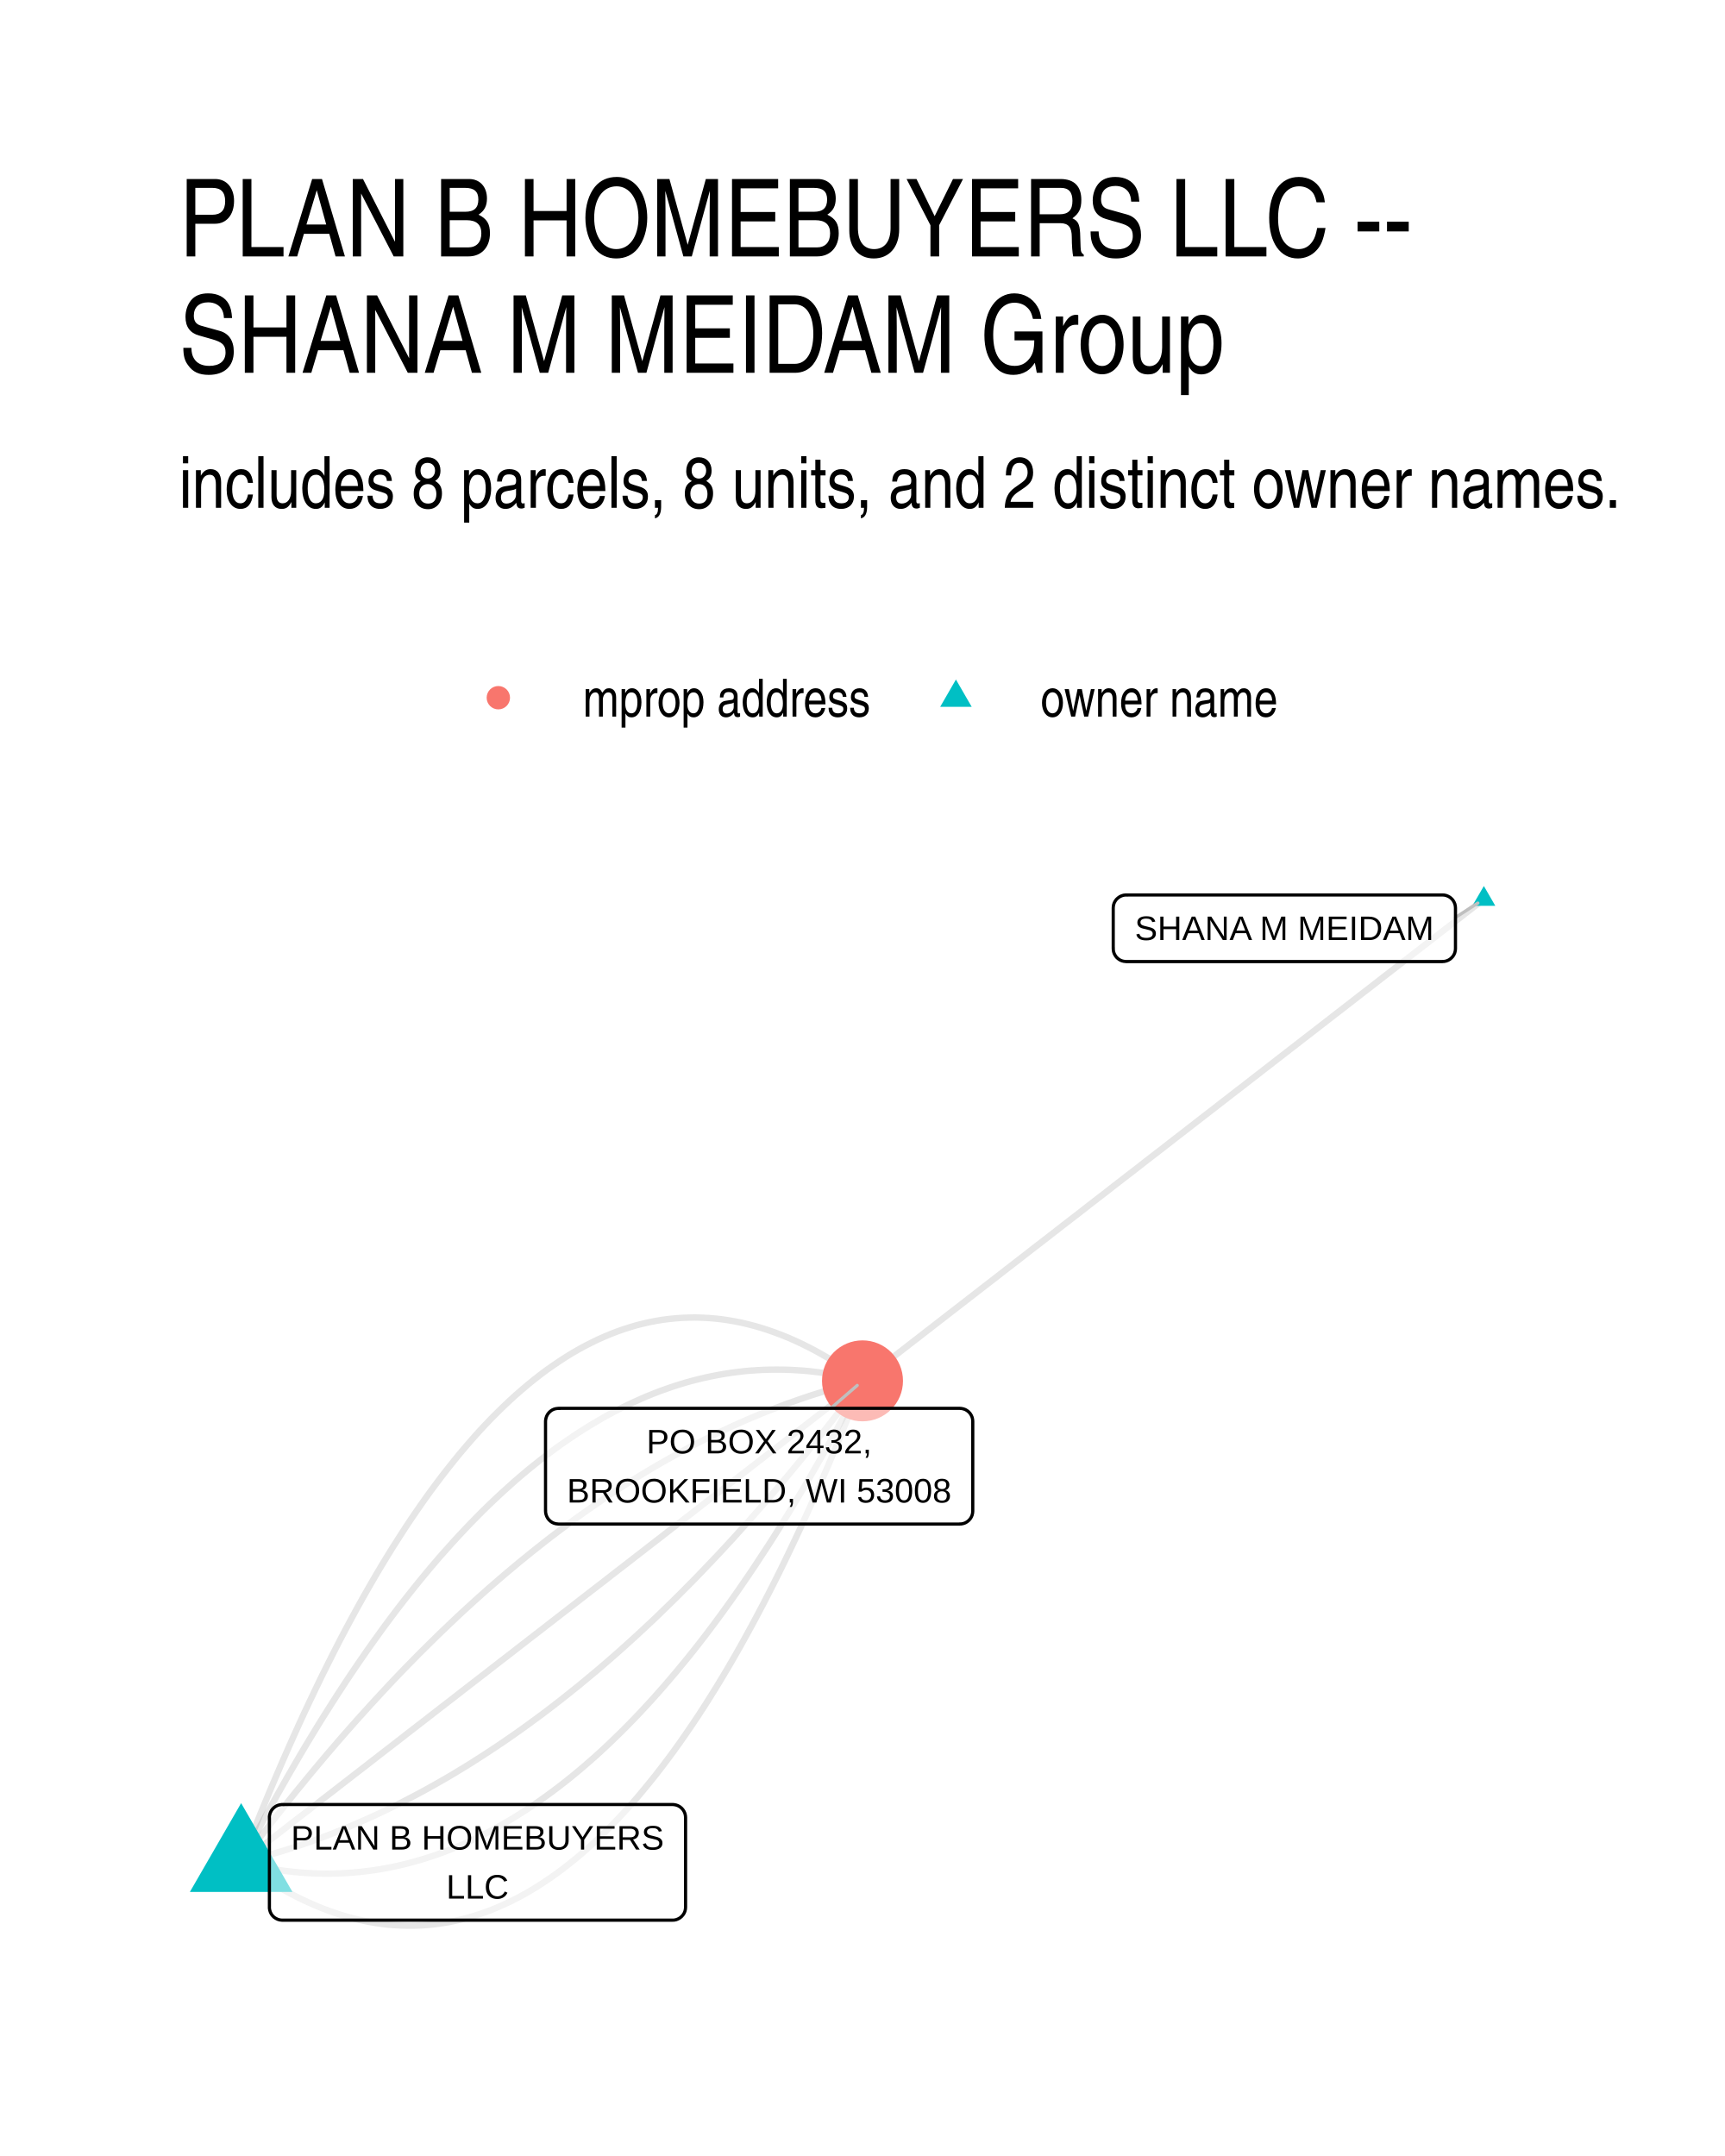
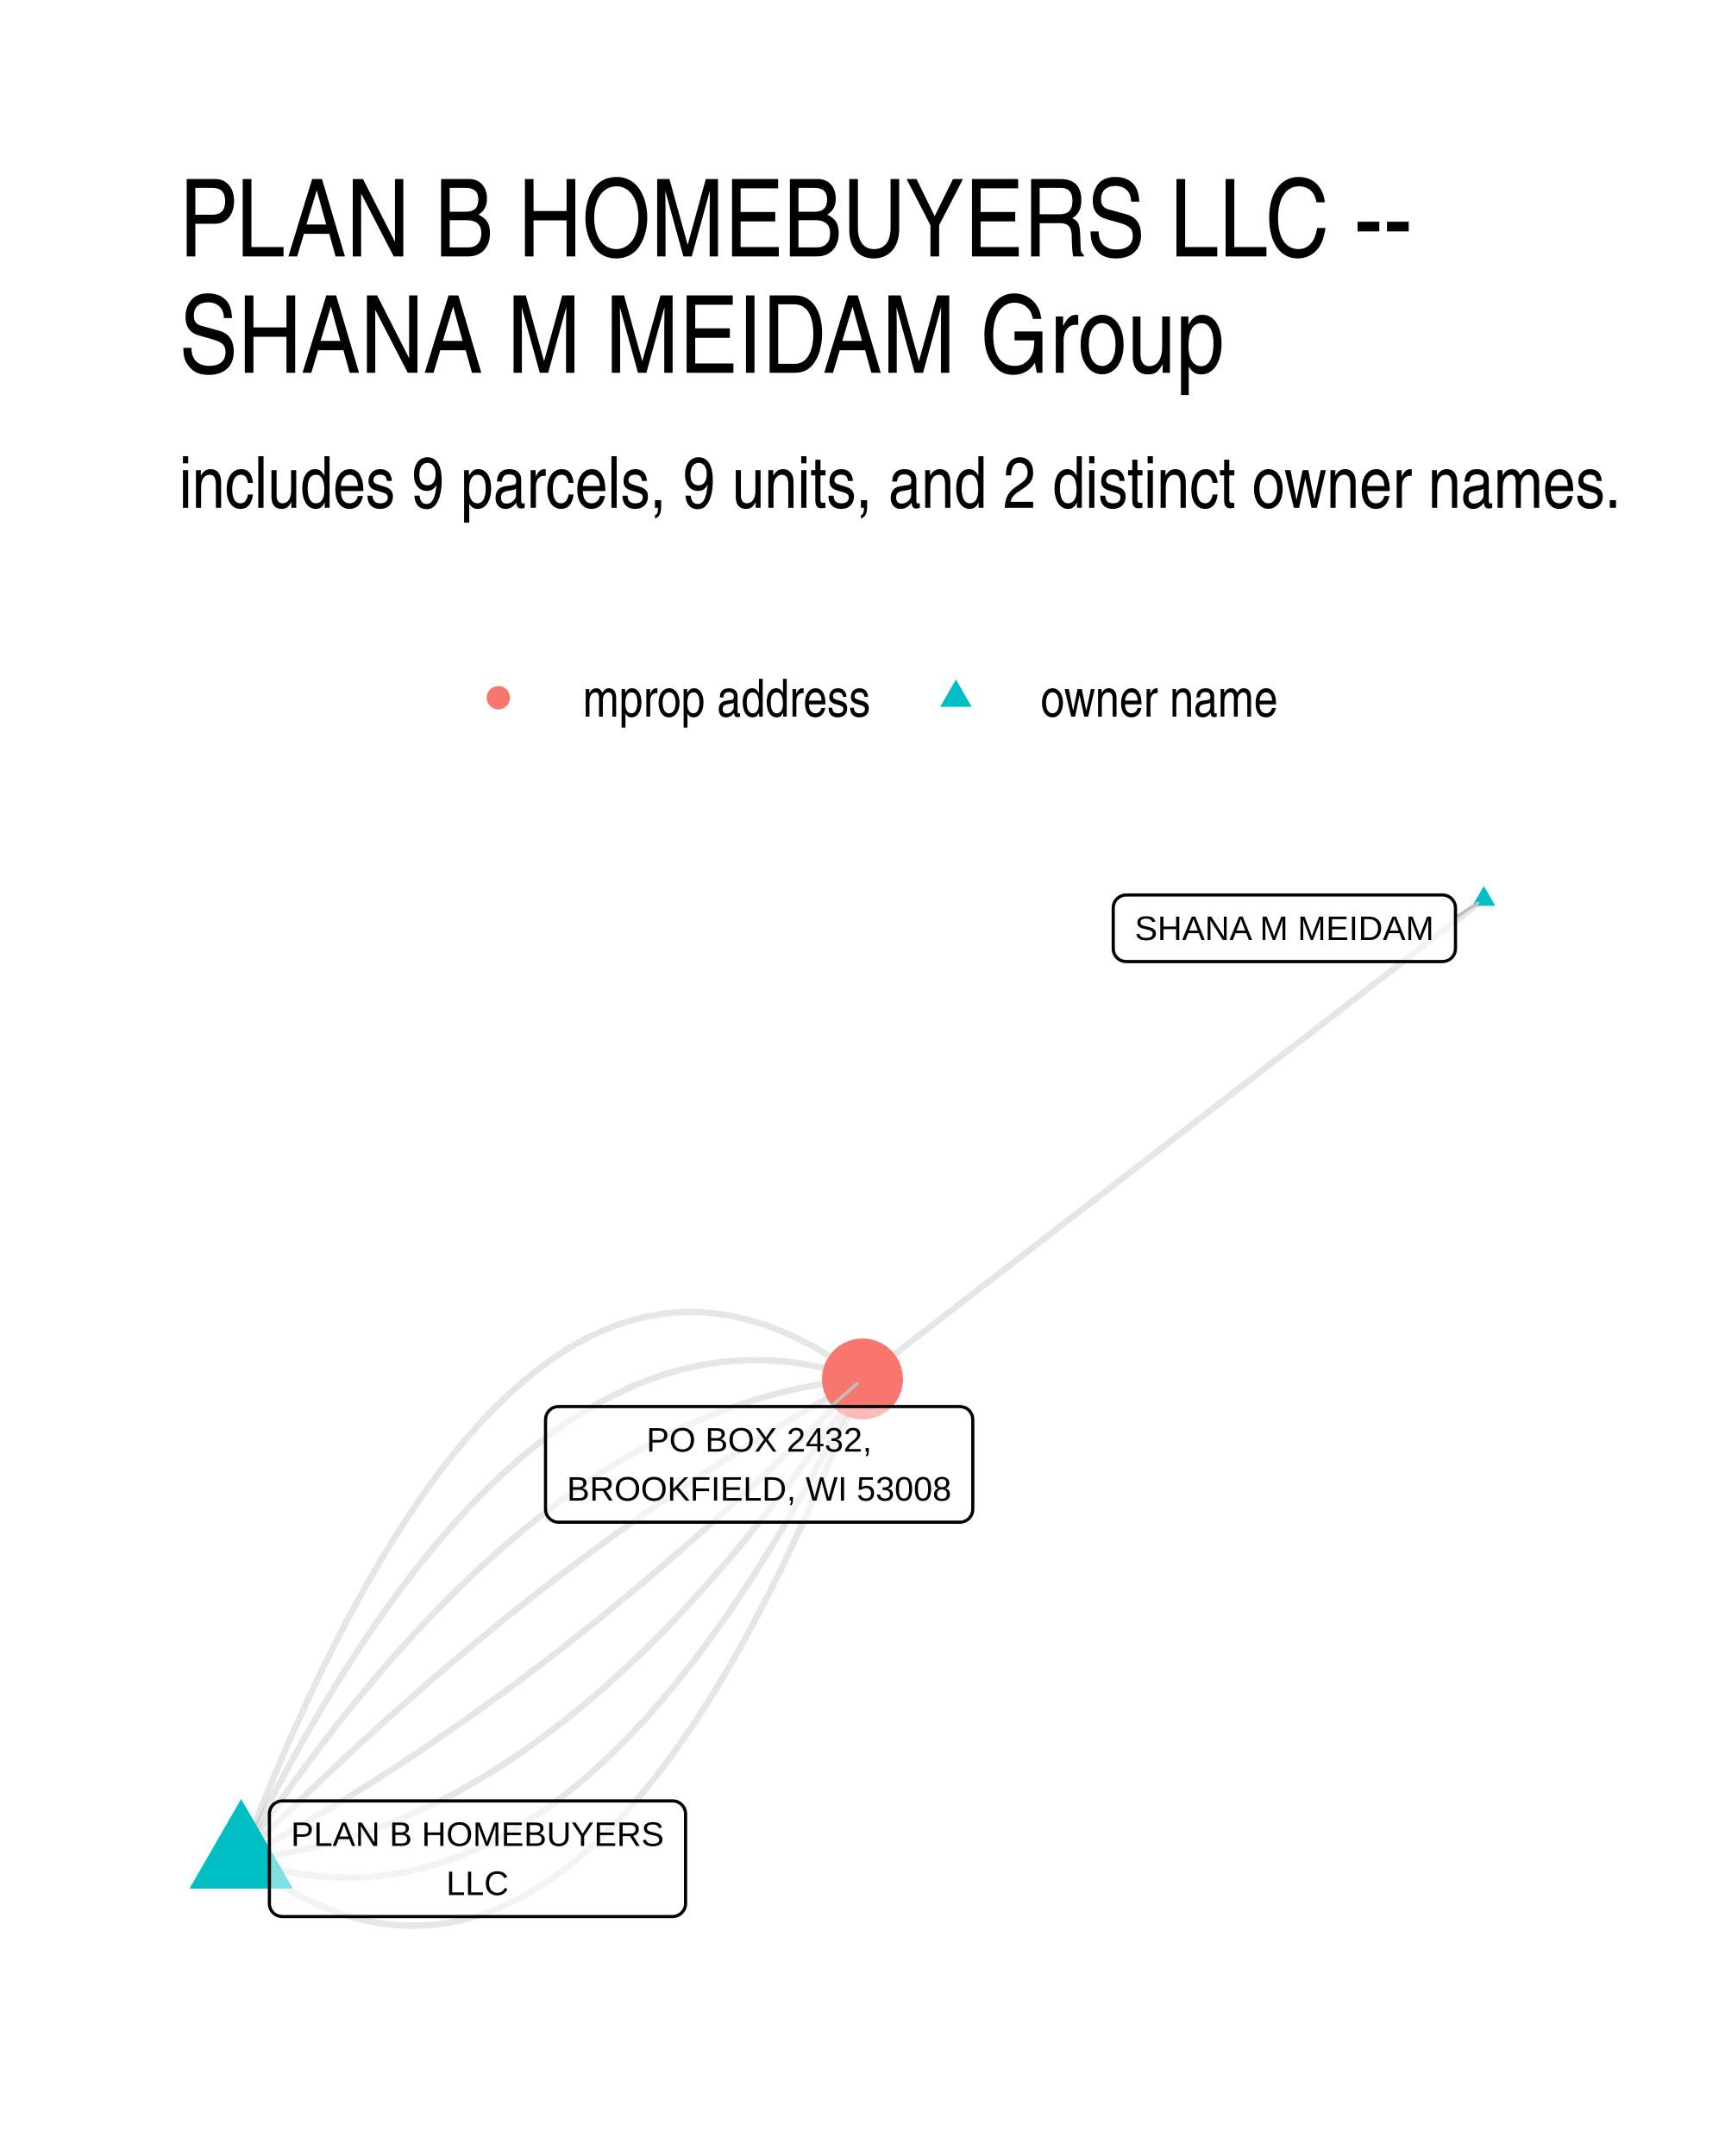
<svg xmlns="http://www.w3.org/2000/svg" width="384" height="480" viewBox="0 0 288 360">
  <g class="svglite">
    <defs>
      <style>.svglite line,.svglite polyline,.svglite polygon,.svglite path,.svglite circle{fill:none;stroke:#000000;stroke-linecap:round;stroke-linejoin:round;stroke-miterlimit:10.00}.svglite text{white-space:pre}.svglite g.glyphgroup path{fill:inherit;stroke:none}</style>
    </defs>
    <rect width="100%" height="100%" style="stroke-linecap:round;stroke-linejoin:round;stroke-miterlimit:10.00;stroke:none;fill:#FFFFFF" />
    <defs>
      <clipPath id="cpMC4wMHwyODguMDB8MC4wMHwzNjAuMDA=">
        <path d="M0 0h288v360H0z" />
      </clipPath>
    </defs>
    <g clip-path="url(#cpMC4wMHwyODguMDB8MC4wMHwzNjAuMDA=)">
      <path d="M0 0h288v360H0z" style="stroke-width:1.07;stroke:none;fill:#FFFFFF" />
    </g>
    <defs>
      <clipPath id="cpMjkuODl8MjU4LjExfDE0MS41OHwzMzAuMTE=">
        <path d="M29.89 141.58h228.22v188.53H29.89z" />
      </clipPath>
    </defs>
    <g clip-path="url(#cpMjkuODl8MjU4LjExfDE0MS41OHwzMzAuMTE=)">
-       <path d="m247.74 150.15-1.05.81-1.05.81-1.05.81-1.04.82-1.05.81-1.05.81-1.05.81-1.04.82-1.05.81-1.05.81-1.05.81-1.05.81-1.04.82-1.05.81-1.05.81-1.05.81-1.05.82-1.04.81-1.05.81-1.05.81-1.05.82-1.04.81-1.05.81-1.05.81-1.05.82-1.05.81-1.04.81-1.05.81-1.05.81-1.05.82-1.05.81-1.04.81-1.05.81-1.05.82-1.05.81-1.04.81-1.05.81-1.05.82-1.05.81-1.05.81-1.04.81-1.05.81-1.05.82-1.05.81-1.05.81-1.04.81-1.05.82-1.05.81-1.05.81-1.04.81-1.05.82-1.05.81-1.05.81-1.05.81-1.04.82-1.05.81-1.05.81-1.05.81-1.05.81-1.04.82-1.05.81-1.05.81-1.05.81-1.04.82-1.05.81-1.05.81-1.05.81-1.05.82-1.04.81-1.05.81-1.05.81-1.05.81-1.05.82-1.04.81-1.05.81-1.05.81-1.05.82-1.04.81-1.05.81-1.05.81-1.05.82-1.05.81-1.04.81-1.05.81-1.05.81-1.05.82-1.05.81-1.04.81-1.05.81-1.05.82-1.05.81-1.04.81-1.05.81-1.05.82-1.05.81-1.05.81-1.04.81-1.05.82-1.05.81m-103.74 80.4 1.14.82 1.14.79 1.14.76 1.14.72 1.13.69 1.13.66 1.13.62 1.13.59 1.13.56 1.12.52 1.12.49 1.12.46 1.12.42 1.12.39 1.11.36 1.12.32 1.11.29 1.11.25 1.1.23 1.11.19 1.1.15 1.1.13 1.1.08 1.1.06 1.1.02 1.09-.01 1.09-.04 1.09-.08 1.09-.11 1.09-.15 1.08-.17 1.08-.22 1.08-.24 1.08-.28 1.08-.31 1.07-.34 1.07-.38 1.08-.41 1.06-.45 1.07-.48 1.07-.51 1.06-.54 1.06-.58 1.06-.61 1.06-.65 1.05-.68 1.06-.71 1.05-.75 1.05-.77 1.05-.82 1.04-.84 1.05-.88 1.04-.91 1.04-.95 1.04-.98 1.03-1.01 1.04-1.05 1.03-1.08 1.03-1.11 1.03-1.14 1.03-1.18 1.02-1.22 1.02-1.24 1.03-1.28 1.01-1.31 1.02-1.35 1.02-1.38 1.01-1.41 1.01-1.45 1.01-1.48 1.01-1.51 1.01-1.55 1-1.58 1-1.61 1-1.65 1-1.68 1-1.71.99-1.75.99-1.78.99-1.81.99-1.85.99-1.88.98-1.91.99-1.95.98-1.98.98-2.02.97-2.04.98-2.08.97-2.12.97-2.14.97-2.19.97-2.21.97-2.25.96-2.28.96-2.31.96-2.35.96-2.38.96-2.41.95-2.45" style="stroke-width:1.07;stroke:#000000;stroke-opacity:0.10;stroke-linecap:butt" />
-       <path d="m40.26 310.97 1.11.28 1.11.25 1.11.24 1.11.21 1.1.19 1.1.16 1.11.15 1.1.12 1.1.1 1.1.08 1.09.06 1.1.03 1.1.01 1.09-.01 1.09-.03 1.09-.06 1.09-.08 1.09-.1 1.09-.12 1.09-.14 1.08-.17 1.08-.19 1.09-.21 1.08-.23 1.08-.26 1.08-.28 1.07-.3 1.08-.32 1.07-.35 1.08-.36 1.07-.39 1.07-.41 1.07-.44 1.07-.45 1.06-.48 1.07-.5 1.06-.53 1.07-.54 1.06-.57 1.06-.59 1.06-.61 1.06-.63 1.05-.66 1.06-.68 1.05-.7 1.06-.72 1.05-.75 1.05-.77 1.05-.79 1.05-.81 1.04-.83 1.05-.86 1.04-.88 1.04-.9 1.05-.92 1.04-.95 1.04-.97 1.03-.99 1.04-1.01 1.03-1.03 1.04-1.06 1.03-1.08 1.03-1.1 1.03-1.12 1.03-1.15 1.03-1.17 1.02-1.19 1.03-1.21 1.02-1.24 1.03-1.25 1.02-1.28 1.02-1.3 1.02-1.33 1.01-1.34 1.02-1.37 1.01-1.39 1.02-1.42 1.01-1.43 1.01-1.46 1.01-1.48 1.01-1.5 1-1.53 1.01-1.54 1.01-1.57 1-1.59 1-1.62 1-1.63 1-1.66 1-1.68 1-1.7.99-1.73 1-1.74.99-1.77.99-1.79.99-1.82.99-1.83.99-1.86.99-1.88.98-1.9" style="stroke-width:1.07;stroke:#000000;stroke-opacity:0.10;stroke-linecap:butt" />
-       <path d="m40.26 310.97 1.08-.27 1.08-.28 1.08-.29 1.07-.3 1.08-.31 1.08-.32 1.07-.33 1.08-.35 1.07-.35 1.07-.37 1.08-.38 1.07-.39 1.07-.4 1.07-.41 1.07-.42 1.07-.44 1.07-.44 1.07-.46 1.07-.47 1.06-.47 1.07-.49 1.06-.5 1.07-.52 1.06-.52 1.07-.53 1.06-.55 1.06-.55 1.07-.57 1.06-.58 1.06-.59 1.06-.6 1.06-.61 1.06-.62 1.05-.64 1.06-.64 1.06-.66 1.05-.67 1.06-.68 1.05-.69 1.06-.7 1.05-.71 1.05-.72 1.06-.74 1.05-.74 1.05-.76 1.05-.77 1.05-.77 1.05-.79 1.05-.81 1.05-.81 1.04-.82 1.05-.84 1.05-.84 1.04-.86 1.05-.87 1.04-.87 1.04-.89 1.05-.91 1.04-.91 1.04-.92 1.04-.94 1.04-.94 1.04-.96 1.04-.97 1.04-.97 1.03-.99 1.04-1.01 1.04-1.01 1.03-1.02 1.04-1.04 1.03-1.04 1.04-1.06 1.03-1.07 1.03-1.08 1.04-1.09 1.03-1.1 1.03-1.11 1.03-1.12 1.03-1.14 1.03-1.15 1.02-1.15 1.03-1.17 1.03-1.18 1.02-1.19 1.03-1.2 1.02-1.21 1.03-1.23 1.02-1.23 1.03-1.25 1.02-1.26 1.02-1.27 1.02-1.27 1.02-1.3 1.02-1.3 1.02-1.31 1.02-1.32 1.02-1.34 1.01-1.35 1.02-1.35" style="stroke-width:1.07;stroke:#000000;stroke-opacity:0.10;stroke-linecap:butt" />
-       <path d="m40.26 310.97 1.05-.81 1.05-.82 1.05-.81 1.04-.81 1.05-.81 1.05-.81 1.05-.82 1.04-.81 1.05-.81 1.05-.81 1.05-.81 1.05-.82 1.04-.81 1.05-.81 1.05-.81 1.05-.82 1.05-.81 1.04-.81 1.05-.81 1.05-.81 1.05-.82 1.04-.81 1.05-.81 1.05-.81 1.05-.81 1.05-.82 1.04-.81 1.05-.81 1.05-.81 1.05-.82 1.05-.81 1.04-.81 1.05-.81 1.05-.81 1.05-.82 1.04-.81 1.05-.81 1.05-.81 1.05-.81 1.05-.82 1.04-.81 1.05-.81 1.05-.81 1.05-.82 1.05-.81 1.04-.81 1.05-.81 1.05-.81 1.05-.82 1.05-.81 1.04-.81 1.05-.81 1.05-.81 1.05-.82 1.04-.81 1.05-.81 1.05-.81 1.05-.81 1.05-.82 1.04-.81 1.05-.81 1.05-.81 1.05-.82 1.05-.81 1.04-.81 1.05-.81 1.05-.81 1.05-.82 1.04-.81 1.05-.81 1.05-.81 1.05-.81 1.05-.82 1.04-.81 1.05-.81 1.05-.81 1.05-.82 1.05-.81 1.04-.81 1.05-.81 1.05-.81 1.05-.82 1.04-.81 1.05-.81 1.05-.81 1.05-.81 1.05-.82 1.04-.81 1.05-.81 1.05-.81 1.05-.82 1.05-.81 1.04-.81 1.05-.81 1.05-.81 1.05-.82 1.04-.81 1.05-.81 1.05-.81" style="stroke-width:1.07;stroke:#000000;stroke-opacity:0.10;stroke-linecap:butt" />
-       <path d="m40.26 310.97 1.02-1.36 1.02-1.34 1.01-1.34 1.02-1.32 1.02-1.32 1.02-1.3 1.02-1.29 1.02-1.28 1.02-1.27 1.03-1.25 1.02-1.25 1.02-1.23 1.03-1.23 1.02-1.21 1.03-1.2 1.02-1.19 1.03-1.18 1.03-1.17 1.03-1.16 1.03-1.14 1.03-1.14 1.03-1.12 1.03-1.11 1.03-1.11 1.03-1.09 1.03-1.08 1.03-1.06 1.04-1.06 1.03-1.05 1.04-1.03 1.03-1.02 1.04-1.02 1.04-1 1.04-.99 1.03-.98 1.04-.97 1.04-.95 1.04-.95 1.04-.93 1.04-.93 1.05-.91 1.04-.9 1.04-.89 1.05-.88 1.04-.87 1.05-.85 1.04-.85 1.05-.83 1.05-.83 1.04-.81 1.05-.8 1.05-.79 1.05-.78 1.05-.77 1.05-.75 1.06-.75 1.05-.73 1.05-.72 1.05-.72 1.06-.7 1.05-.69 1.06-.68 1.05-.66 1.06-.66 1.06-.64 1.06-.64 1.06-.62 1.06-.61 1.06-.6 1.06-.59 1.06-.58 1.06-.57 1.06-.56 1.06-.54 1.07-.54 1.06-.52 1.07-.51 1.06-.5 1.07-.49 1.07-.48 1.06-.47 1.07-.45 1.07-.45 1.07-.43 1.07-.42 1.07-.41 1.07-.41 1.08-.38 1.07-.38 1.07-.37 1.08-.36 1.07-.34 1.08-.33 1.07-.33 1.08-.31 1.08-.3 1.07-.29 1.08-.28 1.08-.26" style="stroke-width:1.07;stroke:#000000;stroke-opacity:0.10;stroke-linecap:butt" />
-       <path d="m40.26 310.97.99-1.9.98-1.88.99-1.86.99-1.84.99-1.81.99-1.79 1-1.77.99-1.75 1-1.72.99-1.71 1-1.68 1-1.65 1-1.64 1-1.61 1.01-1.59 1-1.57 1.01-1.55 1-1.52 1.01-1.5 1.01-1.48 1.01-1.46 1.02-1.44 1.01-1.41 1.01-1.39 1.02-1.37 1.02-1.35 1.02-1.32 1.02-1.3 1.02-1.28 1.02-1.26 1.02-1.23 1.03-1.22 1.02-1.19 1.03-1.16 1.03-1.15 1.03-1.12 1.03-1.1 1.03-1.08 1.04-1.06 1.03-1.04 1.04-1.01 1.04-.99 1.04-.97 1.04-.94 1.04-.93 1.04-.9 1.04-.88 1.05-.85 1.05-.84 1.04-.81 1.05-.79 1.05-.77 1.06-.74 1.05-.72 1.05-.71 1.06-.67 1.06-.66 1.05-.63 1.06-.62 1.06-.59 1.06-.56 1.07-.55 1.06-.52 1.07-.5 1.07-.48 1.06-.46 1.07-.43 1.07-.41 1.08-.39 1.07-.37 1.07-.34 1.08-.33 1.08-.3 1.08-.27 1.08-.26 1.08-.23 1.08-.21 1.08-.19 1.09-.17 1.08-.14 1.09-.13 1.09-.1 1.09-.07 1.09-.06 1.09-.03 1.1-.01 1.09.01 1.1.03 1.09.06 1.1.07 1.1.1 1.11.13 1.1.14 1.1.17 1.11.19 1.1.21 1.11.23 1.11.26 1.11.28" style="stroke-width:1.07;stroke:#000000;stroke-opacity:0.10;stroke-linecap:butt" />
-       <path d="m40.26 310.97.96-2.45.95-2.41.96-2.38.96-2.35.96-2.32.97-2.28.96-2.24.97-2.22.97-2.18.97-2.15.97-2.11.98-2.08.98-2.05.97-2.01.99-1.98.98-1.95.98-1.91.99-1.88.99-1.85.99-1.81.99-1.78 1-1.75.99-1.71 1-1.68 1-1.65 1-1.61 1.01-1.58 1-1.55 1.01-1.51 1.01-1.48 1.01-1.45 1.01-1.41 1.02-1.38 1.02-1.35 1.02-1.31 1.02-1.28 1.02-1.25 1.03-1.21 1.02-1.18 1.03-1.15 1.03-1.11 1.03-1.08 1.04-1.04 1.04-1.02 1.03-.97 1.04-.95 1.05-.91 1.04-.88 1.05-.85 1.04-.81 1.05-.78 1.06-.74 1.05-.71 1.05-.68 1.06-.65 1.06-.61 1.06-.58 1.07-.54 1.06-.52 1.07-.47 1.07-.45 1.07-.41 1.07-.38 1.07-.34 1.08-.32 1.08-.27 1.08-.25 1.08-.21 1.09-.18 1.08-.14 1.09-.11 1.09-.08 1.09-.04 1.1-.02 1.09.03 1.1.05 1.1.09 1.1.12 1.1.16 1.11.19 1.11.22 1.1.26 1.12.29 1.11.32 1.11.36 1.12.39 1.12.42 1.12.45 1.12.49 1.13.53 1.12.55 1.13.59 1.13.63 1.13.65 1.14.69 1.13.73 1.14.75 1.14.79 1.14.83" style="stroke-width:1.07;stroke:#000000;stroke-opacity:0.10;stroke-linecap:butt" />
-       <path d="m247.74 147.94 1.91 3.31h-3.83zM40.26 301.08l8.57 14.83H31.7z" style="stroke-width:0.71;stroke:none;fill:#00BFC4" />
-       <circle cx="144" cy="230.57" r="6.76" style="stroke-width:0.71;stroke:none;fill:#F8766D" />
-       <path d="m243 153.19 3.74-2.4M138.7 235.16l4.42-3.83" style="stroke-width:0.53;stroke:#BFBFBF" />
+       <path d="m247.74 150.15-1.05.81-1.05.81-1.05.8-1.04.81-1.05.81-1.05.81-1.05.81-1.04.81-1.05.81-1.05.81-1.05.81-1.05.81-1.04.81-1.05.81-1.05.81-1.05.81-1.05.8-1.04.81-1.05.81-1.05.81-1.05.81-1.04.81-1.05.81-1.05.81-1.05.81-1.05.81-1.04.81-1.05.81-1.05.81-1.05.8-1.05.81-1.04.81-1.05.81-1.05.81-1.05.81-1.04.81-1.05.81-1.05.81-1.05.81-1.05.81-1.04.81-1.05.81-1.05.81-1.05.8-1.05.81-1.04.81-1.05.81-1.05.81-1.05.81-1.04.81-1.05.81-1.05.81-1.05.81-1.05.81-1.04.81-1.05.81-1.05.81-1.05.8-1.05.81-1.04.81-1.05.81-1.05.81-1.05.81-1.04.81-1.05.81-1.05.81-1.05.81-1.05.81-1.04.81-1.05.81-1.05.8-1.05.81-1.05.81-1.04.81-1.05.81-1.05.81-1.05.81-1.04.81-1.05.81-1.05.81-1.05.81-1.05.81-1.04.81-1.05.81-1.05.8-1.05.81-1.05.81-1.04.81-1.05.81-1.05.81-1.05.81-1.04.81-1.05.81-1.05.81-1.05.81-1.05.81-1.04.81-1.05.8-1.05.81m-103.74 80.1 1.15.86 1.14.82 1.14.78 1.13.76 1.14.71 1.13.69 1.14.65 1.12.62 1.13.58 1.13.55 1.12.51 1.12.48 1.12.45 1.12.41 1.12.38 1.11.35 1.12.31 1.11.28 1.1.24 1.11.21 1.1.17 1.11.15 1.1.1 1.1.08 1.09.04h1.1l1.09-.03 1.09-.06 1.09-.09 1.09-.13 1.08-.17 1.08-.2 1.09-.23 1.07-.26 1.08-.3 1.08-.34 1.07-.37 1.07-.4 1.07-.43 1.07-.47 1.06-.51 1.07-.53 1.06-.58 1.06-.6 1.06-.64 1.05-.67 1.06-.71 1.05-.74 1.05-.78 1.04-.81 1.05-.84 1.04-.88 1.05-.91 1.04-.94 1.04-.98 1.03-1.01 1.04-1.05 1.03-1.08 1.03-1.12 1.03-1.14 1.02-1.19 1.03-1.21 1.02-1.25 1.02-1.29 1.02-1.32 1.02-1.35 1.01-1.38 1.01-1.42 1.01-1.46 1.01-1.49 1.01-1.52 1-1.55 1.01-1.59 1-1.63 1-1.66.99-1.69 1-1.72.99-1.76.99-1.8.99-1.82.99-1.87.99-1.89.98-1.93.98-1.96.98-2 .98-2.03.97-2.07.98-2.1.97-2.13.97-2.17.97-2.2.96-2.23.97-2.27.96-2.3.96-2.34.96-2.37.95-2.4.96-2.44.95-2.48" style="stroke-width:1.07;stroke:#000000;stroke-opacity:0.10;stroke-linecap:butt" />
+       <path d="m40.26 310.36 1.12.38 1.11.36 1.12.33 1.11.3 1.11.29 1.11.25 1.11.24 1.1.21 1.11.18 1.1.16 1.1.14 1.1.11 1.1.09 1.1.06 1.1.04 1.09.02 1.1-.01 1.09-.03 1.09-.06 1.09-.08 1.09-.11 1.09-.13 1.08-.15 1.08-.18 1.09-.21 1.08-.22 1.08-.25 1.08-.28 1.07-.3 1.08-.32 1.07-.35 1.08-.37 1.07-.4 1.07-.42 1.07-.45 1.07-.47 1.06-.49 1.07-.52 1.06-.54 1.06-.57 1.06-.59 1.06-.61 1.06-.64 1.05-.67 1.06-.68 1.05-.72 1.05-.73 1.05-.76 1.05-.79 1.05-.81 1.05-.83 1.04-.86 1.05-.88 1.04-.91 1.04-.93 1.04-.95 1.04-.98 1.03-1 1.04-1.03 1.03-1.05 1.04-1.08 1.03-1.1 1.03-1.12 1.03-1.15 1.02-1.17 1.03-1.2 1.02-1.22 1.03-1.25 1.02-1.27 1.02-1.29 1.02-1.32 1.01-1.34 1.02-1.37 1.01-1.39 1.02-1.41 1.01-1.44 1.01-1.47 1.01-1.49 1-1.51 1.01-1.54 1-1.56 1.01-1.58 1-1.61 1-1.63 1-1.66 1-1.68.99-1.71 1-1.73.99-1.75.99-1.78.99-1.81.99-1.82.99-1.86.99-1.87.98-1.9.99-1.93.98-1.95.98-1.97.98-2" style="stroke-width:1.07;stroke:#000000;stroke-opacity:0.10;stroke-linecap:butt" />
+       <path d="m40.26 310.36 1.09-.09 1.09-.11 1.09-.13 1.08-.14 1.09-.15 1.08-.17 1.09-.19 1.08-.19 1.08-.22 1.08-.22 1.08-.25 1.08-.25 1.08-.27 1.08-.29 1.08-.3 1.07-.31 1.08-.33 1.07-.34 1.08-.36 1.07-.38 1.07-.38 1.07-.4 1.07-.42 1.07-.43 1.07-.45 1.07-.46 1.07-.47 1.06-.49 1.07-.5 1.06-.52 1.07-.53 1.06-.55 1.06-.56 1.06-.58 1.06-.59 1.06-.61 1.06-.62 1.06-.63 1.06-.65 1.05-.66 1.06-.68 1.05-.69 1.06-.71 1.05-.72 1.05-.74 1.05-.75 1.05-.77 1.05-.78 1.05-.79 1.05-.81 1.05-.82 1.04-.84 1.05-.85 1.04-.87 1.05-.88 1.04-.9 1.04-.91 1.04-.93 1.04-.94 1.04-.95 1.04-.97 1.04-.98 1.04-1 1.03-1.01 1.04-1.03 1.03-1.04 1.04-1.06 1.03-1.07 1.03-1.09 1.03-1.1 1.03-1.11 1.03-1.13 1.03-1.14 1.03-1.16 1.02-1.17 1.03-1.19 1.03-1.2 1.02-1.22 1.02-1.23 1.03-1.25 1.02-1.26 1.02-1.27 1.02-1.29 1.02-1.3 1.02-1.32 1.02-1.34 1.01-1.34 1.02-1.36 1.01-1.38 1.02-1.39 1.01-1.41 1.01-1.42 1.02-1.43 1.01-1.45 1.01-1.47 1.01-1.47 1.01-1.5 1-1.5 1.01-1.53" style="stroke-width:1.07;stroke:#000000;stroke-opacity:0.10;stroke-linecap:butt" />
+       <path d="m40.26 310.36 1.06-.57 1.06-.58 1.07-.58 1.06-.58 1.06-.59 1.06-.6 1.06-.6 1.06-.61 1.06-.61 1.05-.61 1.06-.62 1.06-.63 1.06-.62 1.06-.64 1.06-.64 1.05-.64 1.06-.65 1.06-.66 1.05-.65 1.06-.67 1.06-.67 1.05-.67 1.06-.68 1.05-.68 1.06-.69 1.05-.69 1.06-.7 1.05-.7 1.05-.71 1.06-.71 1.05-.72 1.05-.72 1.05-.73 1.06-.73 1.05-.73 1.05-.74 1.05-.75 1.05-.75 1.05-.76 1.06-.76 1.05-.76 1.05-.77 1.05-.78 1.05-.78 1.04-.78 1.05-.79 1.05-.8 1.05-.8 1.05-.8 1.05-.81 1.04-.81 1.05-.82 1.05-.83 1.05-.83 1.04-.83 1.05-.84 1.04-.84 1.05-.85 1.04-.85 1.05-.86 1.04-.86 1.05-.87 1.04-.87 1.05-.88 1.04-.88 1.04-.89 1.05-.89 1.04-.89 1.04-.9 1.05-.91 1.04-.91 1.04-.92 1.04-.92 1.04-.92 1.04-.93 1.04-.94 1.04-.94 1.04-.94 1.04-.95 1.04-.96 1.04-.96 1.04-.96 1.04-.97 1.04-.97 1.04-.98 1.03-.99 1.04-.99 1.04-.99 1.04-1 1.03-1 1.04-1.01 1.04-1.01 1.03-1.02 1.04-1.02 1.03-1.03 1.04-1.03 1.03-1.04 1.04-1.04 1.03-1.05" style="stroke-width:1.07;stroke:#000000;stroke-opacity:0.10;stroke-linecap:butt" />
+       <path d="m40.26 310.36 1.04-1.04 1.03-1.05 1.04-1.03 1.03-1.04 1.04-1.02 1.03-1.03 1.04-1.01 1.03-1.02 1.04-1 1.04-1.01 1.03-.99 1.04-1 1.04-.99 1.04-.98 1.03-.98 1.04-.97 1.04-.97 1.04-.97 1.04-.96 1.04-.95 1.04-.95 1.04-.94 1.04-.94 1.04-.94 1.04-.93 1.04-.93 1.04-.92 1.04-.91 1.05-.91 1.04-.91 1.04-.9 1.04-.9 1.05-.89 1.04-.88 1.04-.89 1.05-.87 1.04-.88 1.05-.86 1.04-.87 1.05-.85 1.04-.86 1.05-.84 1.04-.85 1.05-.83 1.05-.84 1.04-.83 1.05-.82 1.05-.82 1.05-.81 1.04-.81 1.05-.81 1.05-.8 1.05-.79 1.05-.79 1.05-.78 1.05-.78 1.05-.78 1.05-.77 1.05-.77 1.05-.76 1.05-.75 1.05-.75 1.05-.75 1.05-.74 1.06-.74 1.05-.73 1.05-.72 1.05-.73 1.06-.71 1.05-.72 1.05-.7 1.06-.7 1.05-.7 1.06-.69 1.05-.69 1.06-.69 1.05-.67 1.06-.68 1.05-.67 1.06-.66 1.06-.66 1.05-.65 1.06-.65 1.06-.65 1.05-.63 1.06-.64 1.06-.63 1.06-.62 1.06-.62 1.06-.62 1.06-.61 1.06-.6 1.06-.6 1.06-.6 1.06-.59 1.06-.59 1.06-.58 1.06-.57 1.06-.58" style="stroke-width:1.07;stroke:#000000;stroke-opacity:0.10;stroke-linecap:butt" />
+       <path d="m40.26 310.36 1.01-1.52 1.01-1.51 1-1.49 1.01-1.48 1.01-1.46 1.02-1.45 1.01-1.44 1.01-1.42 1.01-1.4 1.02-1.39 1.01-1.38 1.02-1.36 1.02-1.35 1.01-1.33 1.02-1.32 1.02-1.3 1.02-1.29 1.02-1.28 1.03-1.26 1.02-1.24 1.02-1.23 1.03-1.22 1.02-1.2 1.03-1.19 1.03-1.17 1.02-1.16 1.03-1.14 1.03-1.13 1.03-1.12 1.03-1.1 1.03-1.08 1.04-1.07 1.03-1.06 1.04-1.04 1.03-1.03 1.04-1.01 1.03-1 1.04-.98 1.04-.97 1.04-.96 1.04-.94 1.04-.92 1.04-.91 1.05-.9 1.04-.88 1.04-.87 1.05-.85 1.05-.84 1.04-.82 1.05-.81 1.05-.8 1.05-.78 1.05-.76 1.05-.75 1.05-.74 1.06-.72 1.05-.71 1.05-.69 1.06-.68 1.06-.66 1.05-.65 1.06-.64 1.06-.62 1.06-.6 1.06-.59 1.06-.58 1.06-.56 1.07-.55 1.06-.53 1.06-.52 1.07-.5 1.07-.49 1.06-.48 1.07-.46 1.07-.44 1.07-.43 1.07-.42 1.07-.4 1.07-.39 1.08-.37 1.07-.36 1.07-.34 1.08-.33 1.08-.32 1.07-.3 1.08-.28 1.08-.27 1.08-.26 1.08-.24 1.08-.23 1.08-.21 1.09-.2 1.08-.18 1.08-.17 1.09-.15 1.09-.14 1.08-.13 1.09-.11 1.09-.1" style="stroke-width:1.07;stroke:#000000;stroke-opacity:0.10;stroke-linecap:butt" />
+       <path d="m40.26 310.36.98-1.99.98-1.98.98-1.95.99-1.92.98-1.9.99-1.88.99-1.85.99-1.83.99-1.8.99-1.78.99-1.75 1-1.73 1-1.71.99-1.68 1-1.66 1-1.63 1-1.61 1.01-1.59 1-1.56 1.01-1.54 1.01-1.51 1-1.49 1.01-1.46 1.02-1.44 1.01-1.41 1.01-1.39 1.02-1.37 1.02-1.34 1.02-1.32 1.02-1.3 1.02-1.27 1.02-1.24 1.02-1.22 1.03-1.2 1.03-1.17 1.02-1.15 1.03-1.13 1.04-1.1 1.03-1.07 1.03-1.05 1.04-1.03 1.03-1 1.04-.98 1.04-.96 1.04-.93 1.04-.9 1.05-.89 1.04-.85 1.05-.84 1.05-.81 1.05-.78 1.05-.76 1.05-.74 1.05-.71 1.06-.69 1.05-.66 1.06-.64 1.06-.61 1.06-.6 1.06-.56 1.07-.54 1.06-.52 1.07-.5 1.06-.47 1.07-.44 1.07-.42 1.07-.4 1.08-.37 1.07-.35 1.08-.32 1.08-.3 1.07-.28 1.08-.25 1.08-.23 1.09-.2 1.08-.18 1.09-.15 1.08-.13 1.09-.11 1.09-.08 1.09-.06 1.1-.03 1.09-.01 1.09.01 1.1.04 1.1.07 1.1.09 1.1.11 1.1.13 1.11.17 1.1.18 1.11.21 1.1.23 1.11.26 1.11.28 1.12.31 1.11.33 1.11.36 1.12.37" style="stroke-width:1.07;stroke:#000000;stroke-opacity:0.10;stroke-linecap:butt" />
+       <path d="m40.26 310.36.95-2.47.96-2.44.95-2.4.96-2.37.96-2.34.96-2.3.97-2.27.96-2.24.97-2.2.97-2.16.97-2.14.98-2.1.97-2.06.98-2.03.98-2 .98-1.96.99-1.93.98-1.9.99-1.86.99-1.83.99-1.79.99-1.76 1-1.73.99-1.69 1-1.66 1-1.62 1.01-1.59 1-1.56 1.01-1.52 1.01-1.49 1.01-1.45 1.01-1.42 1.02-1.39 1.01-1.35 1.02-1.32 1.02-1.28 1.03-1.25 1.02-1.22 1.03-1.18 1.02-1.15 1.03-1.11 1.04-1.08 1.03-1.05 1.04-1.01 1.04-.98 1.04-.95 1.04-.91 1.04-.87 1.05-.85 1.05-.81 1.05-.77 1.05-.74 1.05-.71 1.06-.67 1.05-.64 1.06-.61 1.06-.57 1.07-.54 1.06-.5 1.07-.47 1.07-.44 1.07-.4 1.08-.37 1.07-.33 1.08-.3 1.08-.26 1.08-.24 1.08-.19 1.09-.17 1.08-.13 1.09-.1 1.09-.06 1.09-.03 1.1.01 1.1.04 1.09.07 1.11.11 1.1.14 1.1.18 1.11.21 1.11.24 1.11.28 1.11.31 1.11.34 1.12.38 1.12.42 1.12.44 1.12.48 1.12.52 1.13.55 1.13.58 1.13.62 1.13.65 1.13.68 1.14.72 1.14.75 1.14.79 1.14.82 1.14.85" style="stroke-width:1.07;stroke:#000000;stroke-opacity:0.10;stroke-linecap:butt" />
+       <path d="m247.74 147.94 1.91 3.31h-3.83zM40.26 300.39l8.64 14.96H31.63z" style="stroke-width:0.71;stroke:none;fill:#00BFC4" />
+       <circle cx="144" cy="230.26" r="6.76" style="stroke-width:0.71;stroke:none;fill:#F8766D" />
+       <path d="m243 153.19 3.74-2.4M138.7 234.86l4.42-3.84" style="stroke-width:0.53;stroke:#BFBFBF" />
      <path d="M188.02 160.56h52.82l-.09-.01.35-.01.34-.07.32-.12.31-.18.26-.22.24-.26.18-.29.14-.32.08-.34.03-.34h0v-6.8h0l-.03-.35-.08-.34-.14-.31-.18-.3-.24-.26-.26-.22-.31-.17-.32-.13-.34-.07-.26-.01h-52.82l.26.01-.35-.01-.34.04-.33.1-.32.15-.28.2-.26.24-.2.27-.17.31-.11.33-.05.35-.01.17v6.8l.01-.18v.35l.05.34.11.33.17.31.2.28.26.24.28.2.32.15.33.09.34.04z" style="stroke-width:0.53;fill:#FFFFFF;fill-opacity:0.50" />
      <text x="214.43" y="156.96" lengthAdjust="spacingAndGlyphs" style="font-size:5.69px;font-family:&quot;Liberation Sans&quot;" text-anchor="middle" textLength="49.94">SHANA M MEIDAM</text>
-       <path d="M47.14 320.62h65.16-.09l.35-.01.34-.07.32-.13.3-.17.27-.22.23-.26.19-.29.14-.32.08-.34.03-.35h0v-14.99h0l-.03-.34-.08-.34-.14-.32-.19-.3-.23-.26-.27-.22-.3-.17-.32-.12-.34-.07-.26-.02H47.14l.26.02-.35-.02-.35.05-.33.09-.31.15-.29.2-.25.24-.21.28-.16.31-.11.33-.06.34v15.16-.17.35l.06.34.11.33.16.31.21.28.25.24.29.19.31.15.33.1.35.04z" style="stroke-width:0.53;fill:#FFFFFF;fill-opacity:0.50" />
-       <text x="79.72" y="308.83" lengthAdjust="spacingAndGlyphs" style="font-size:5.69px;font-family:&quot;Liberation Sans&quot;" text-anchor="middle" textLength="62.28">PLAN B HOMEBUYERS</text>
-       <text x="79.72" y="317.02" lengthAdjust="spacingAndGlyphs" style="font-size:5.69px;font-family:&quot;Liberation Sans&quot;" text-anchor="middle" textLength="10.42">LLC</text>
-       <path d="M93.24 254.48h67.01l-.09-.01.35-.01.34-.07.33-.12.3-.18.27-.22.23-.26.18-.29.14-.32.08-.34.03-.34h0v-15h0l-.03-.34-.08-.34-.14-.32-.18-.29-.23-.26-.27-.22-.3-.18-.33-.12-.34-.07-.26-.02H93.24l.27.02-.35-.01-.35.04-.33.09-.32.15-.28.2-.25.24-.21.28-.16.31-.11.33-.06.34-.01.17v15l.01-.18v.35l.06.34.11.33.16.31.21.28.25.24.28.2.32.15.33.09.35.04z" style="stroke-width:0.53;fill:#FFFFFF;fill-opacity:0.50" />
-       <text x="126.75" y="242.68" lengthAdjust="spacingAndGlyphs" style="font-size:5.69px;font-family:&quot;Liberation Sans&quot;" text-anchor="middle" textLength="37.59">PO BOX 2432,</text>
-       <text x="126.75" y="250.88" lengthAdjust="spacingAndGlyphs" style="font-size:5.69px;font-family:&quot;Liberation Sans&quot;" text-anchor="middle" textLength="64.12">BROOKFIELD, WI 53008</text>
+       <path d="M47.14 320.02h65.16-.09l.35-.02.34-.07.32-.12.3-.18.27-.22.23-.26.19-.29.14-.32.08-.34.03-.34h0v-14.99h0l-.03-.35-.08-.34-.14-.32-.19-.29-.23-.26-.27-.22-.3-.18-.32-.12-.34-.07-.26-.01H47.14l.26.01-.35-.01-.35.04-.33.1-.31.15-.29.19-.25.24-.21.28-.16.31-.11.33-.06.34v15.17-.18.35l.06.34.11.33.16.31.21.28.25.24.29.2.31.15.33.09.35.05z" style="stroke-width:0.53;fill:#FFFFFF;fill-opacity:0.50" />
+       <text x="79.72" y="308.22" lengthAdjust="spacingAndGlyphs" style="font-size:5.69px;font-family:&quot;Liberation Sans&quot;" text-anchor="middle" textLength="62.28">PLAN B HOMEBUYERS</text>
+       <text x="79.72" y="316.42" lengthAdjust="spacingAndGlyphs" style="font-size:5.69px;font-family:&quot;Liberation Sans&quot;" text-anchor="middle" textLength="10.42">LLC</text>
+       <path d="M93.24 254.17h67.01-.09l.35-.01.34-.07.33-.13.3-.17.27-.22.23-.26.18-.29.14-.32.08-.34.03-.35h0v-14.99h0l-.03-.35-.08-.33-.14-.32-.18-.3-.23-.26-.27-.22-.3-.17-.33-.12-.34-.07-.26-.02H93.24l.27.02-.35-.02-.35.04-.33.1-.32.15-.28.2-.25.24-.21.28-.16.3-.11.33-.06.35-.01.17v14.99l.01-.17v.35l.06.34.11.33.16.31.21.27.25.25.28.19.32.15.33.1.35.04z" style="stroke-width:0.53;fill:#FFFFFF;fill-opacity:0.50" />
+       <text x="126.75" y="242.38" lengthAdjust="spacingAndGlyphs" style="font-size:5.69px;font-family:&quot;Liberation Sans&quot;" text-anchor="middle" textLength="37.59">PO BOX 2432,</text>
+       <text x="126.75" y="250.57" lengthAdjust="spacingAndGlyphs" style="font-size:5.69px;font-family:&quot;Liberation Sans&quot;" text-anchor="middle" textLength="64.12">BROOKFIELD, WI 53008</text>
    </g>
    <g clip-path="url(#cpMC4wMHwyODguMDB8MC4wMHwzNjAuMDA=)">
      <circle cx="83.2" cy="116.5" r="1.95" style="stroke-width:0.71;stroke:none;fill:#F8766D" />
      <path d="m159.6 113.46 2.63 4.56h-5.26z" style="stroke-width:0.71;stroke:none;fill:#00BFC4" />
      <text x="97.32" y="119.66" lengthAdjust="spacingAndGlyphs" style="font-size:8.80px;font-weight:0;font-family:&quot;Nimbus Sans Narrow&quot;" textLength="48.16">mprop address</text>
      <text x="173.72" y="119.66" lengthAdjust="spacingAndGlyphs" style="font-size:8.80px;font-weight:0;font-family:&quot;Nimbus Sans Narrow&quot;" textLength="39.72">owner name</text>
-       <text x="29.89" y="84.79" lengthAdjust="spacingAndGlyphs" style="font-size:12.00px;font-weight:0;font-family:&quot;Nimbus Sans Narrow&quot;" textLength="241.17">includes 8 parcels, 8 units, and 2 distinct owner names.</text>
+       <text x="29.89" y="84.79" lengthAdjust="spacingAndGlyphs" style="font-size:12.00px;font-weight:0;font-family:&quot;Nimbus Sans Narrow&quot;" textLength="241.17">includes 9 parcels, 9 units, and 2 distinct owner names.</text>
      <text x="29.89" y="42.81" lengthAdjust="spacingAndGlyphs" style="font-size:18.00px;font-weight:0;font-family:&quot;Nimbus Sans Narrow&quot;" textLength="211.55">PLAN B HOMEBUYERS LLC --</text>
      <text x="29.89" y="62.25" lengthAdjust="spacingAndGlyphs" style="font-size:18.00px;font-weight:0;font-family:&quot;Nimbus Sans Narrow&quot;" textLength="181.22">SHANA M MEIDAM Group</text>
    </g>
  </g>
</svg>
